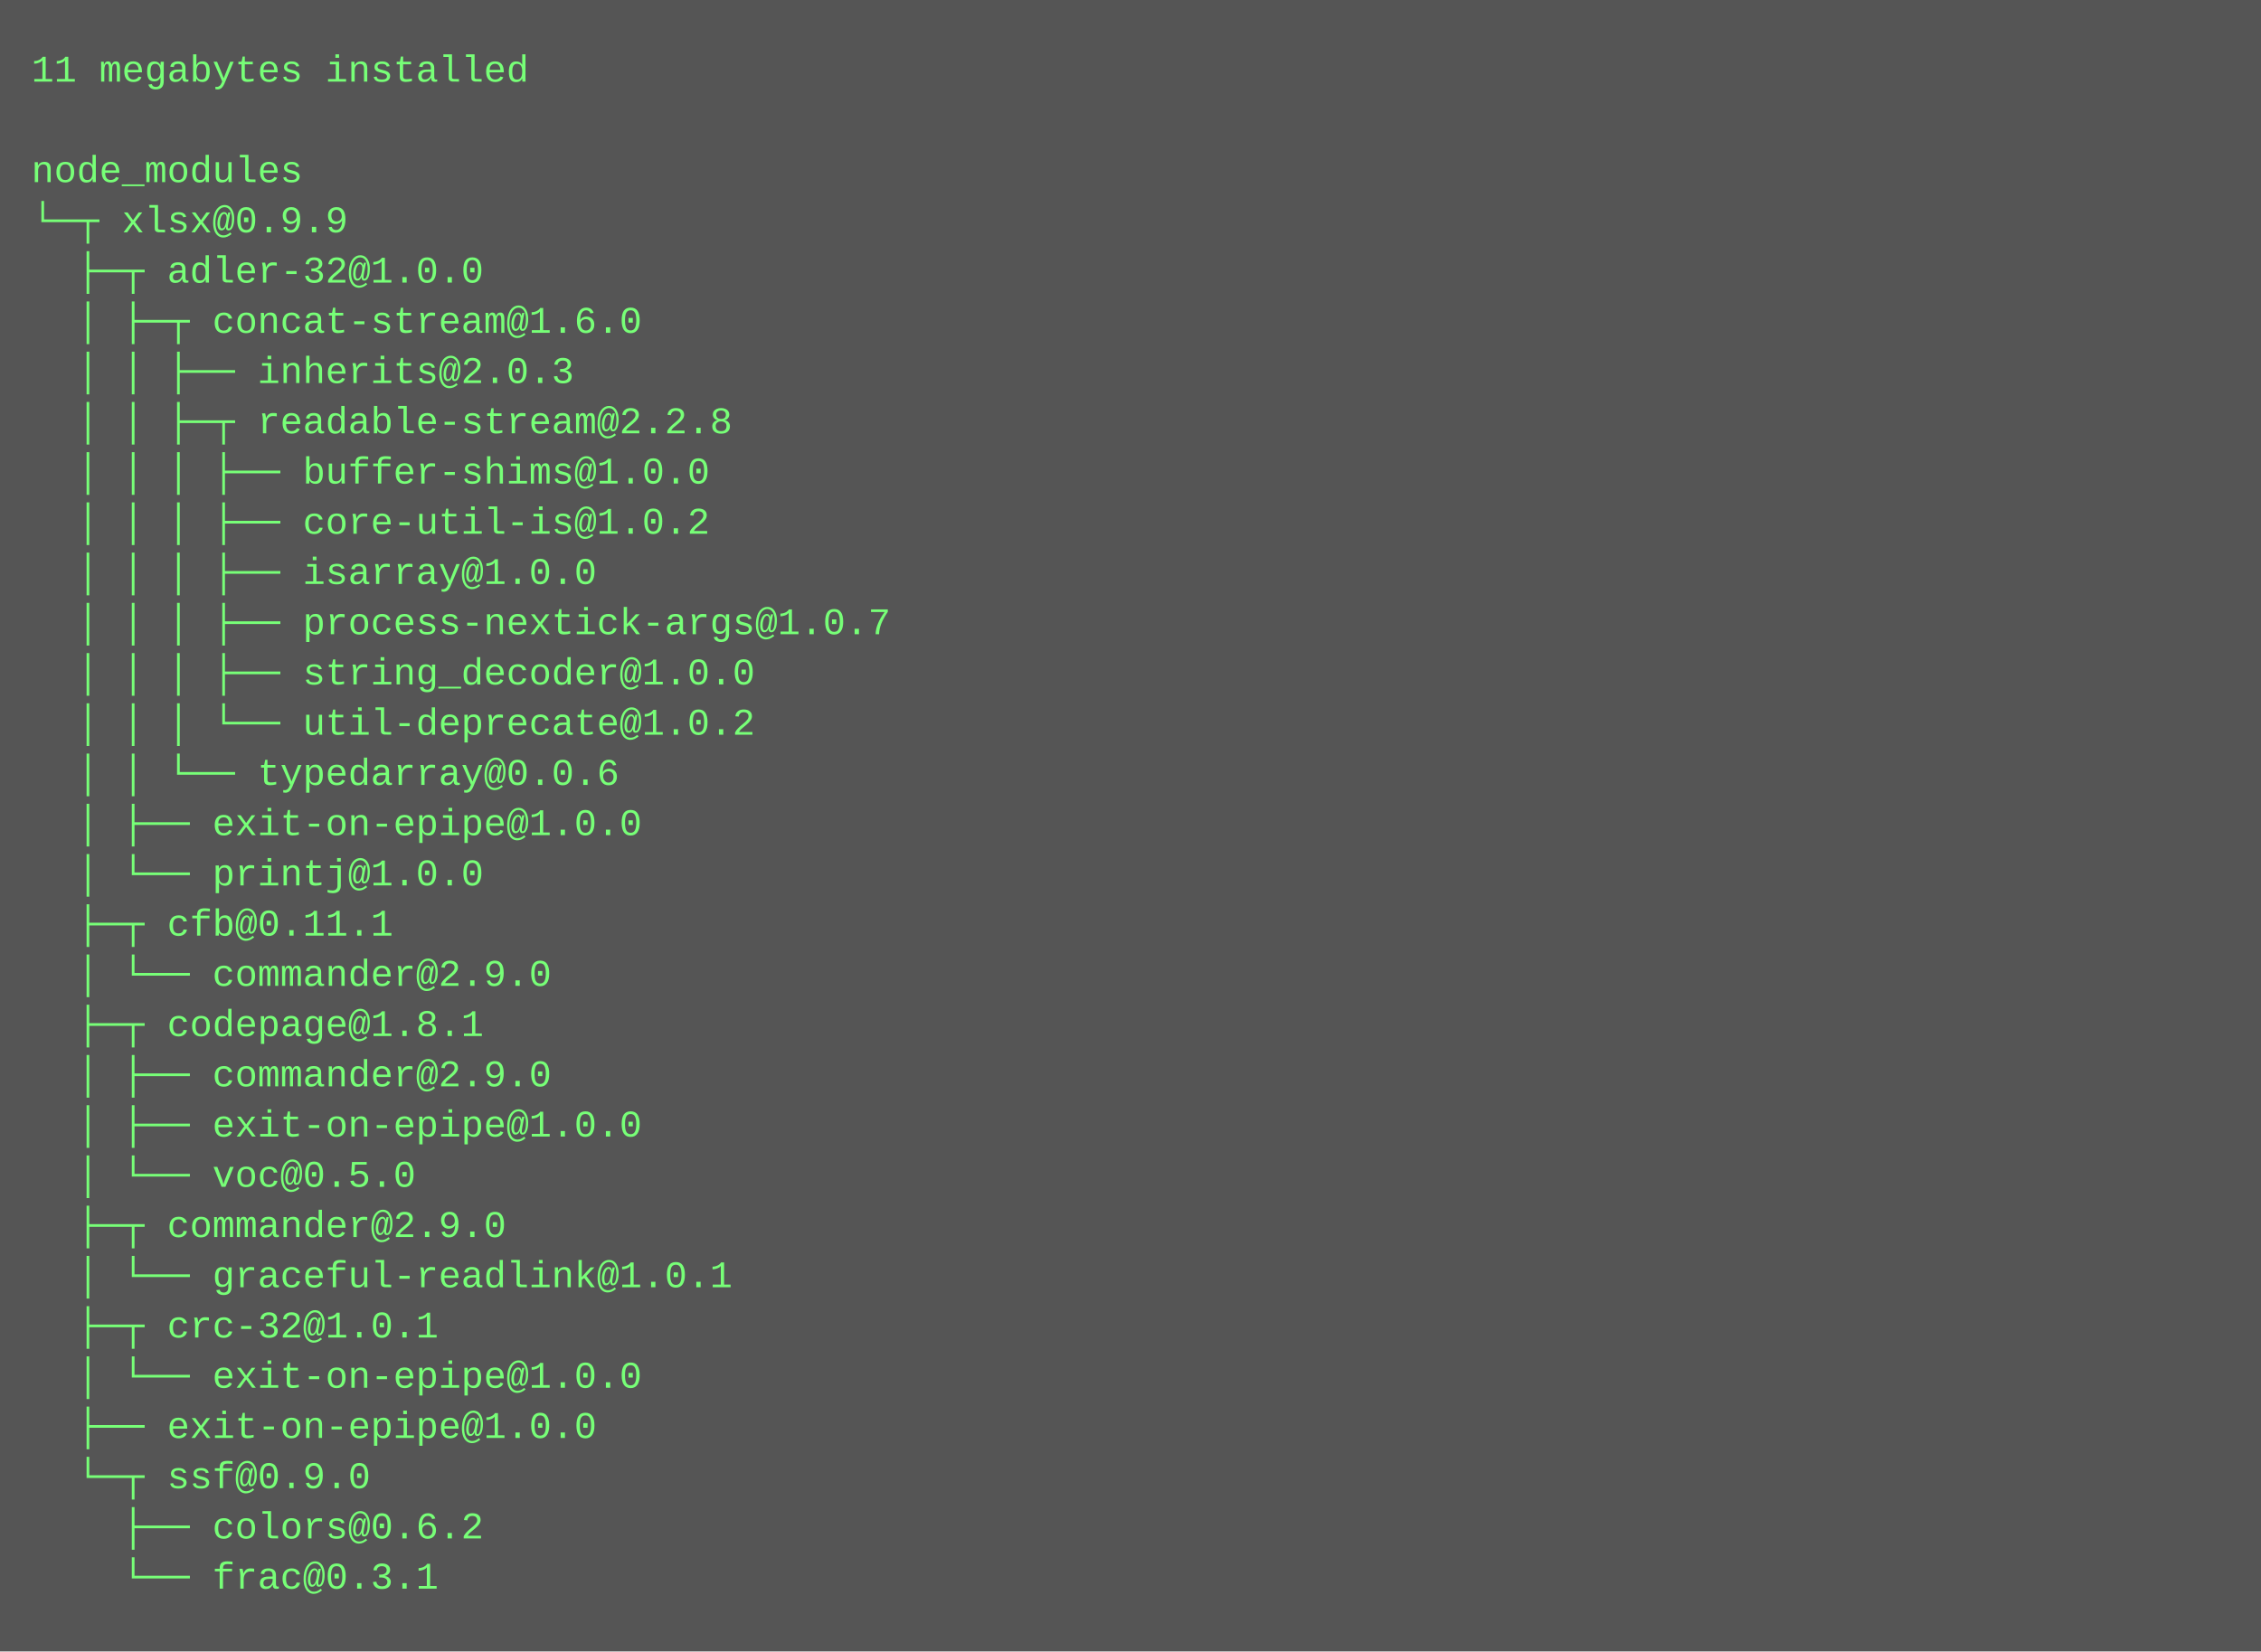
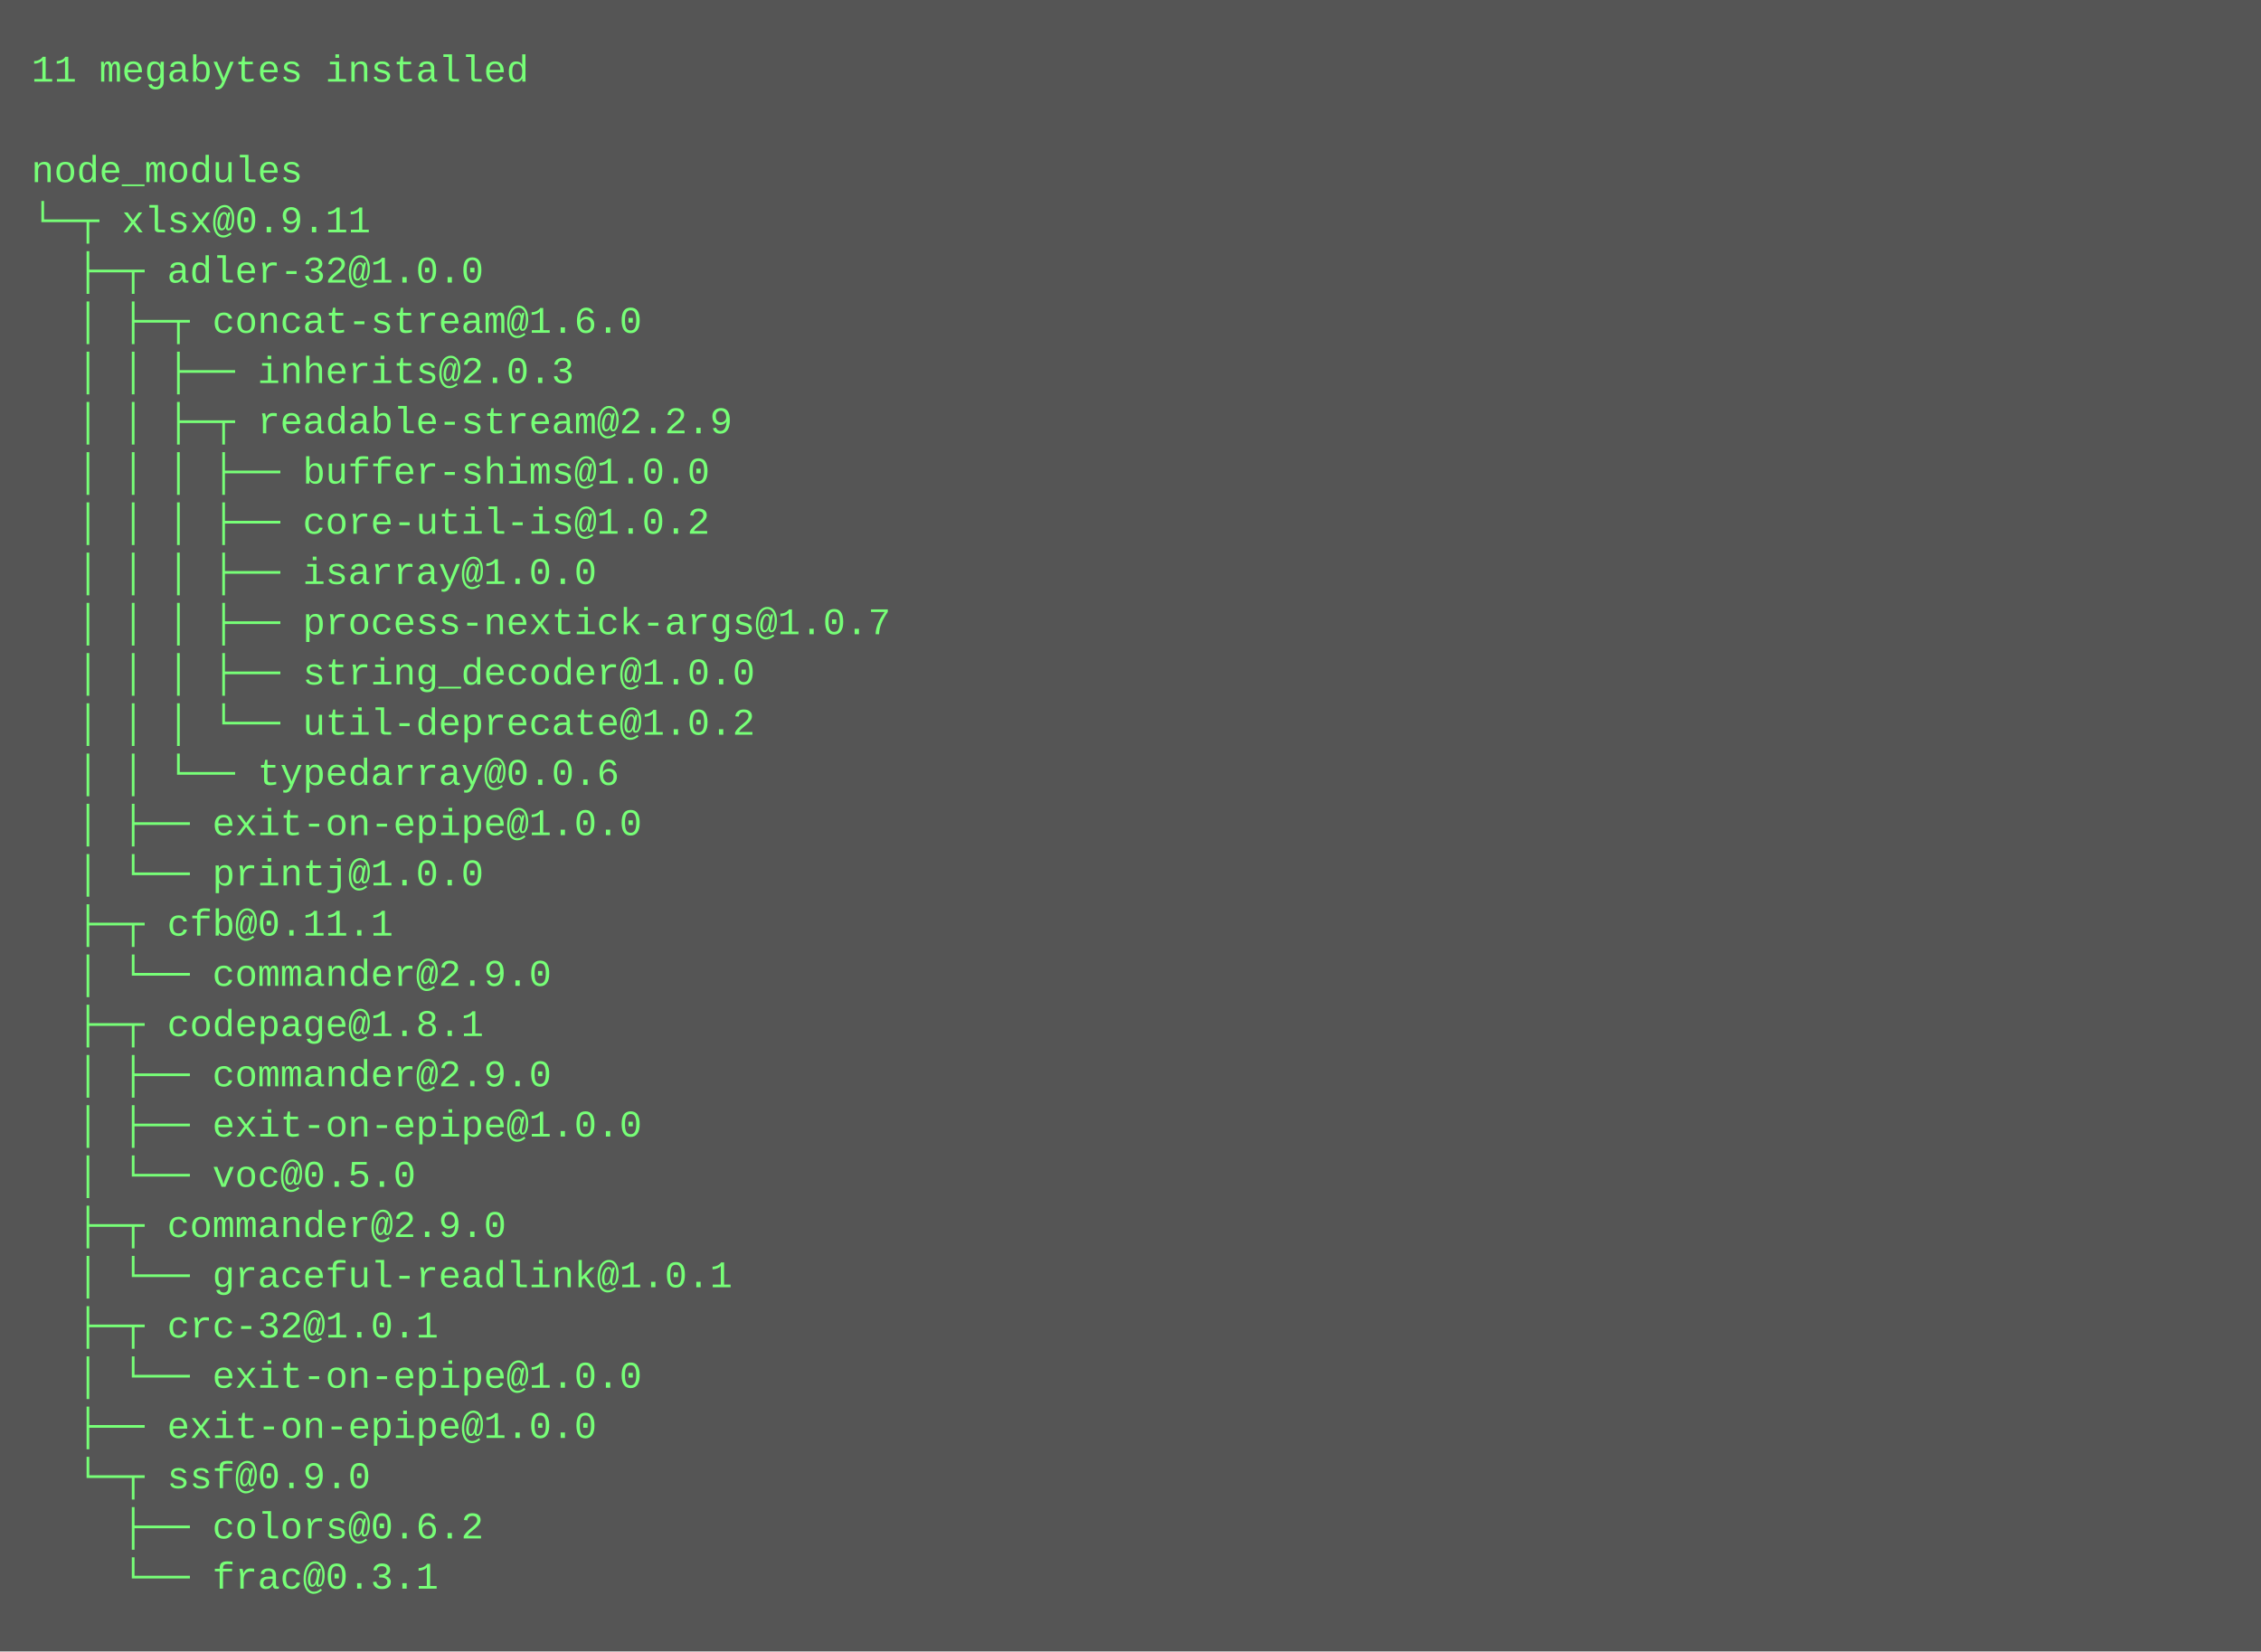
<svg xmlns="http://www.w3.org/2000/svg" height="526" width="720">
  <rect height="526" fill="#555" width="720" />
  <text fill="#7f7" font-family="Courier New" font-size="12" xml:space="preserve">
    <tspan x="10" y="26">11 megabytes installed</tspan>
    <tspan x="10" y="42" />
    <tspan x="10" y="58">node_modules</tspan>
-     <tspan x="10" y="74">└─┬ xlsx@0.9.9 </tspan>
+     <tspan x="10" y="74">└─┬ xlsx@0.9.11 </tspan>
    <tspan x="10" y="90">  ├─┬ adler-32@1.0.0 </tspan>
    <tspan x="10" y="106">  │ ├─┬ concat-stream@1.6.0 </tspan>
    <tspan x="10" y="122">  │ │ ├── inherits@2.0.3 </tspan>
-     <tspan x="10" y="138">  │ │ ├─┬ readable-stream@2.2.8 </tspan>
+     <tspan x="10" y="138">  │ │ ├─┬ readable-stream@2.2.9 </tspan>
    <tspan x="10" y="154">  │ │ │ ├── buffer-shims@1.0.0 </tspan>
    <tspan x="10" y="170">  │ │ │ ├── core-util-is@1.0.2 </tspan>
    <tspan x="10" y="186">  │ │ │ ├── isarray@1.0.0 </tspan>
    <tspan x="10" y="202">  │ │ │ ├── process-nextick-args@1.0.7 </tspan>
    <tspan x="10" y="218">  │ │ │ ├── string_decoder@1.0.0 </tspan>
    <tspan x="10" y="234">  │ │ │ └── util-deprecate@1.0.2 </tspan>
    <tspan x="10" y="250">  │ │ └── typedarray@0.0.6 </tspan>
    <tspan x="10" y="266">  │ ├── exit-on-epipe@1.0.0 </tspan>
    <tspan x="10" y="282">  │ └── printj@1.0.0 </tspan>
    <tspan x="10" y="298">  ├─┬ cfb@0.11.1 </tspan>
    <tspan x="10" y="314">  │ └── commander@2.9.0 </tspan>
    <tspan x="10" y="330">  ├─┬ codepage@1.8.1 </tspan>
    <tspan x="10" y="346">  │ ├── commander@2.9.0 </tspan>
    <tspan x="10" y="362">  │ ├── exit-on-epipe@1.0.0 </tspan>
    <tspan x="10" y="378">  │ └── voc@0.5.0 </tspan>
    <tspan x="10" y="394">  ├─┬ commander@2.9.0 </tspan>
    <tspan x="10" y="410">  │ └── graceful-readlink@1.0.1 </tspan>
    <tspan x="10" y="426">  ├─┬ crc-32@1.0.1 </tspan>
    <tspan x="10" y="442">  │ └── exit-on-epipe@1.0.0 </tspan>
    <tspan x="10" y="458">  ├── exit-on-epipe@1.0.0 </tspan>
    <tspan x="10" y="474">  └─┬ ssf@0.9.0 </tspan>
    <tspan x="10" y="490">    ├── colors@0.6.2 </tspan>
    <tspan x="10" y="506">    └── frac@0.3.1</tspan>
  </text>
</svg>
